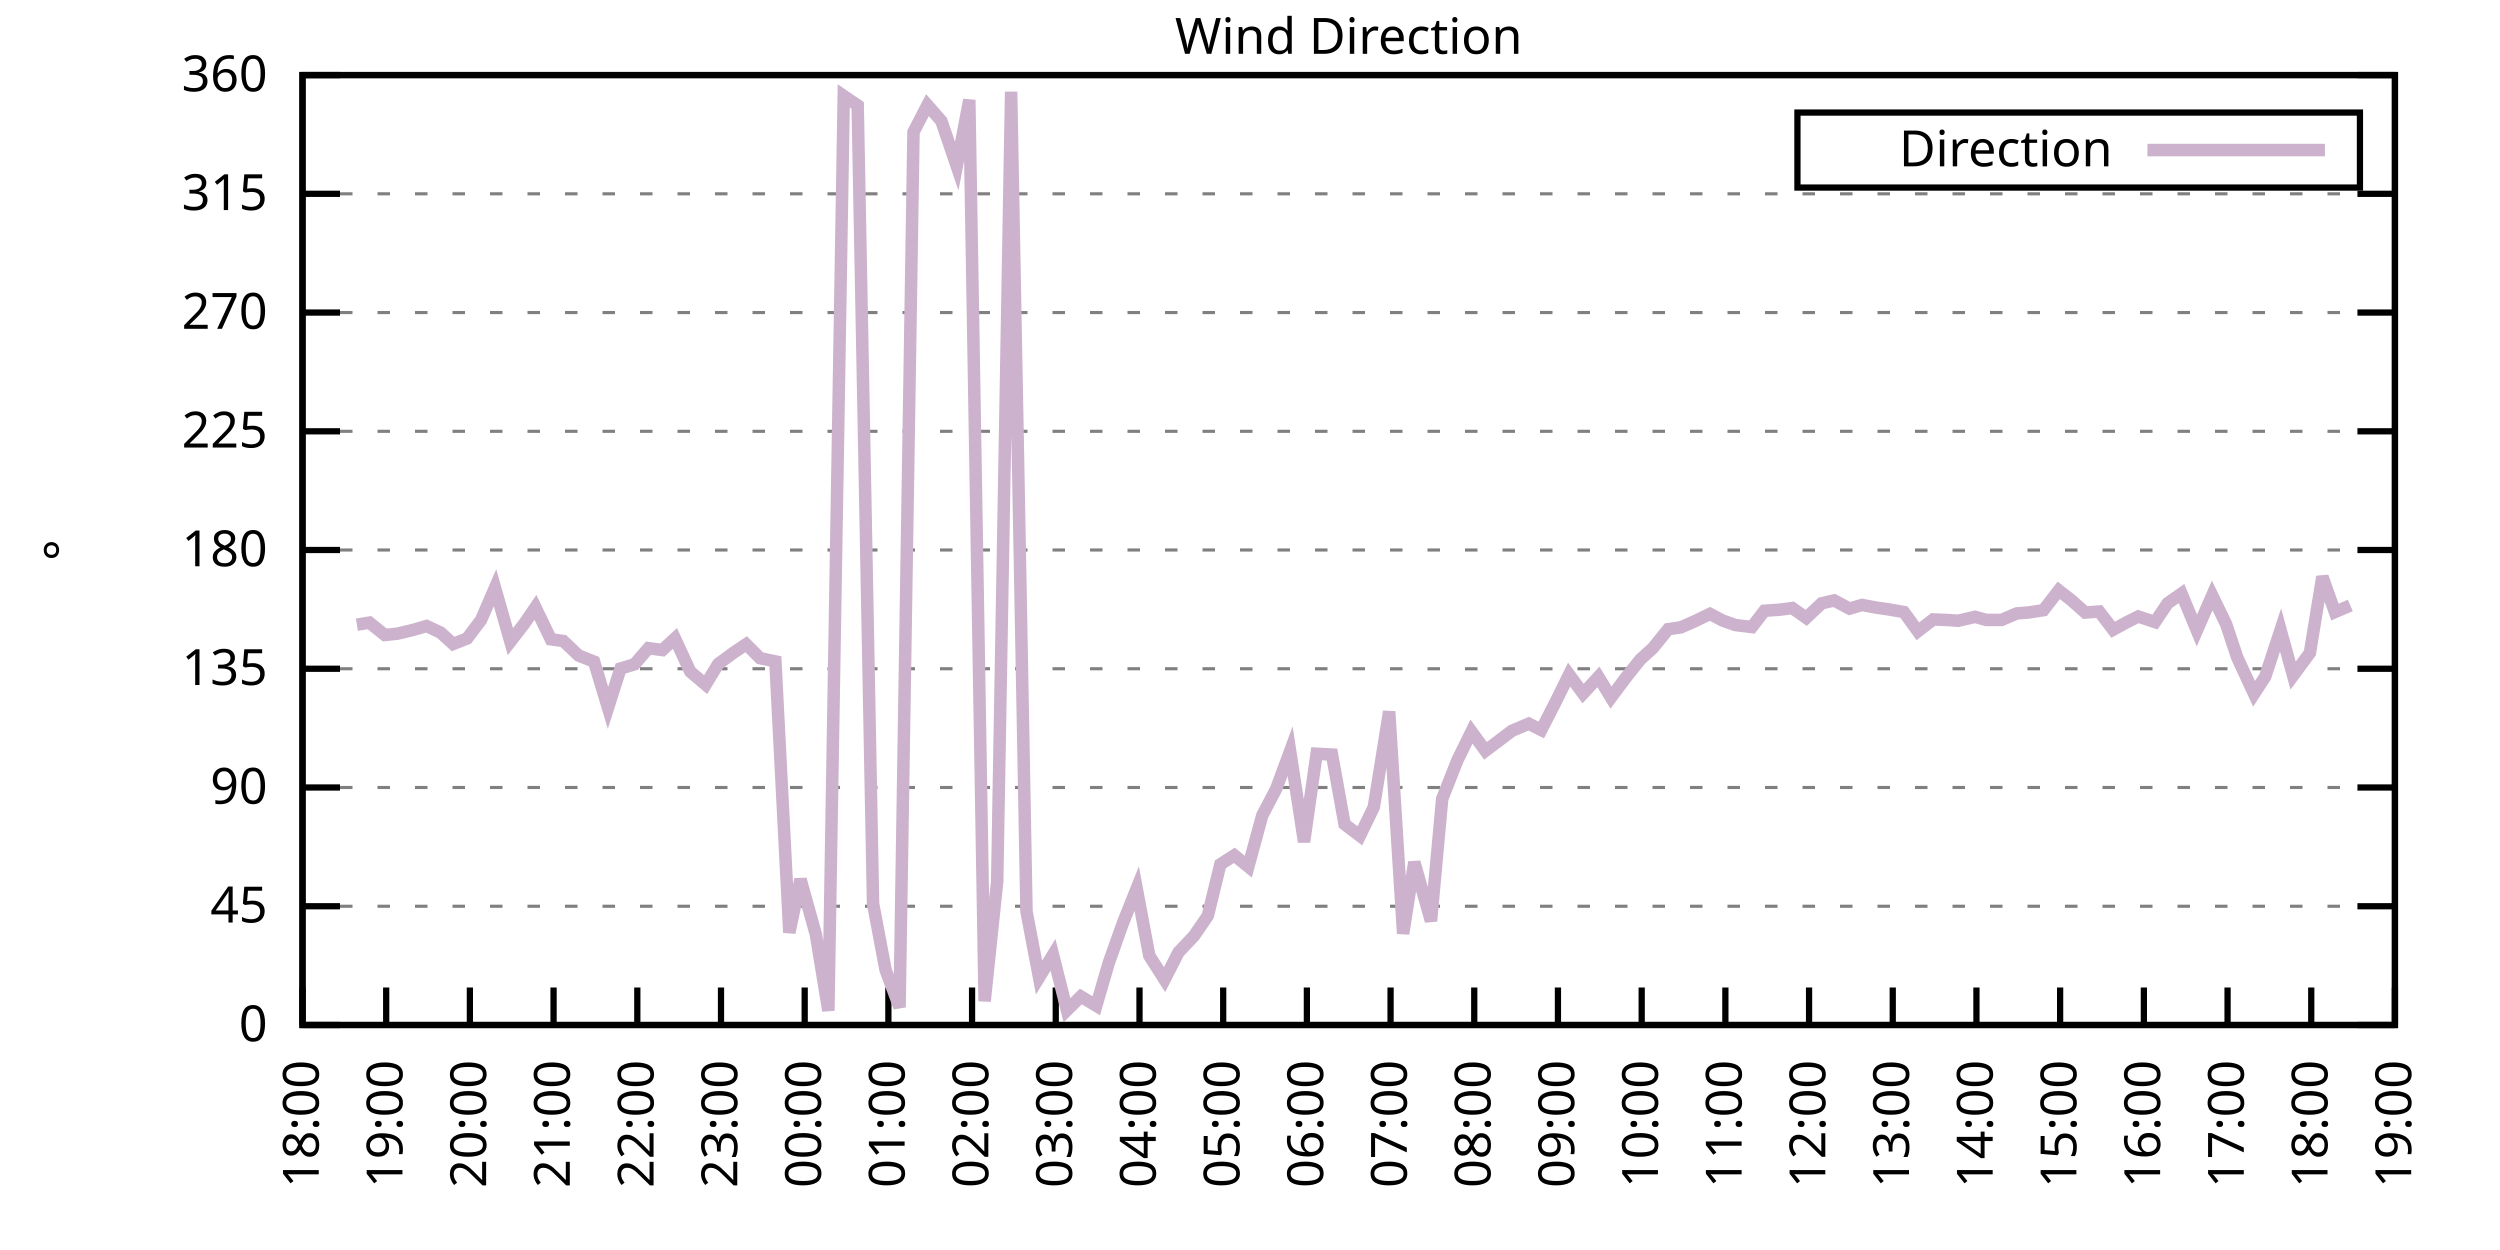
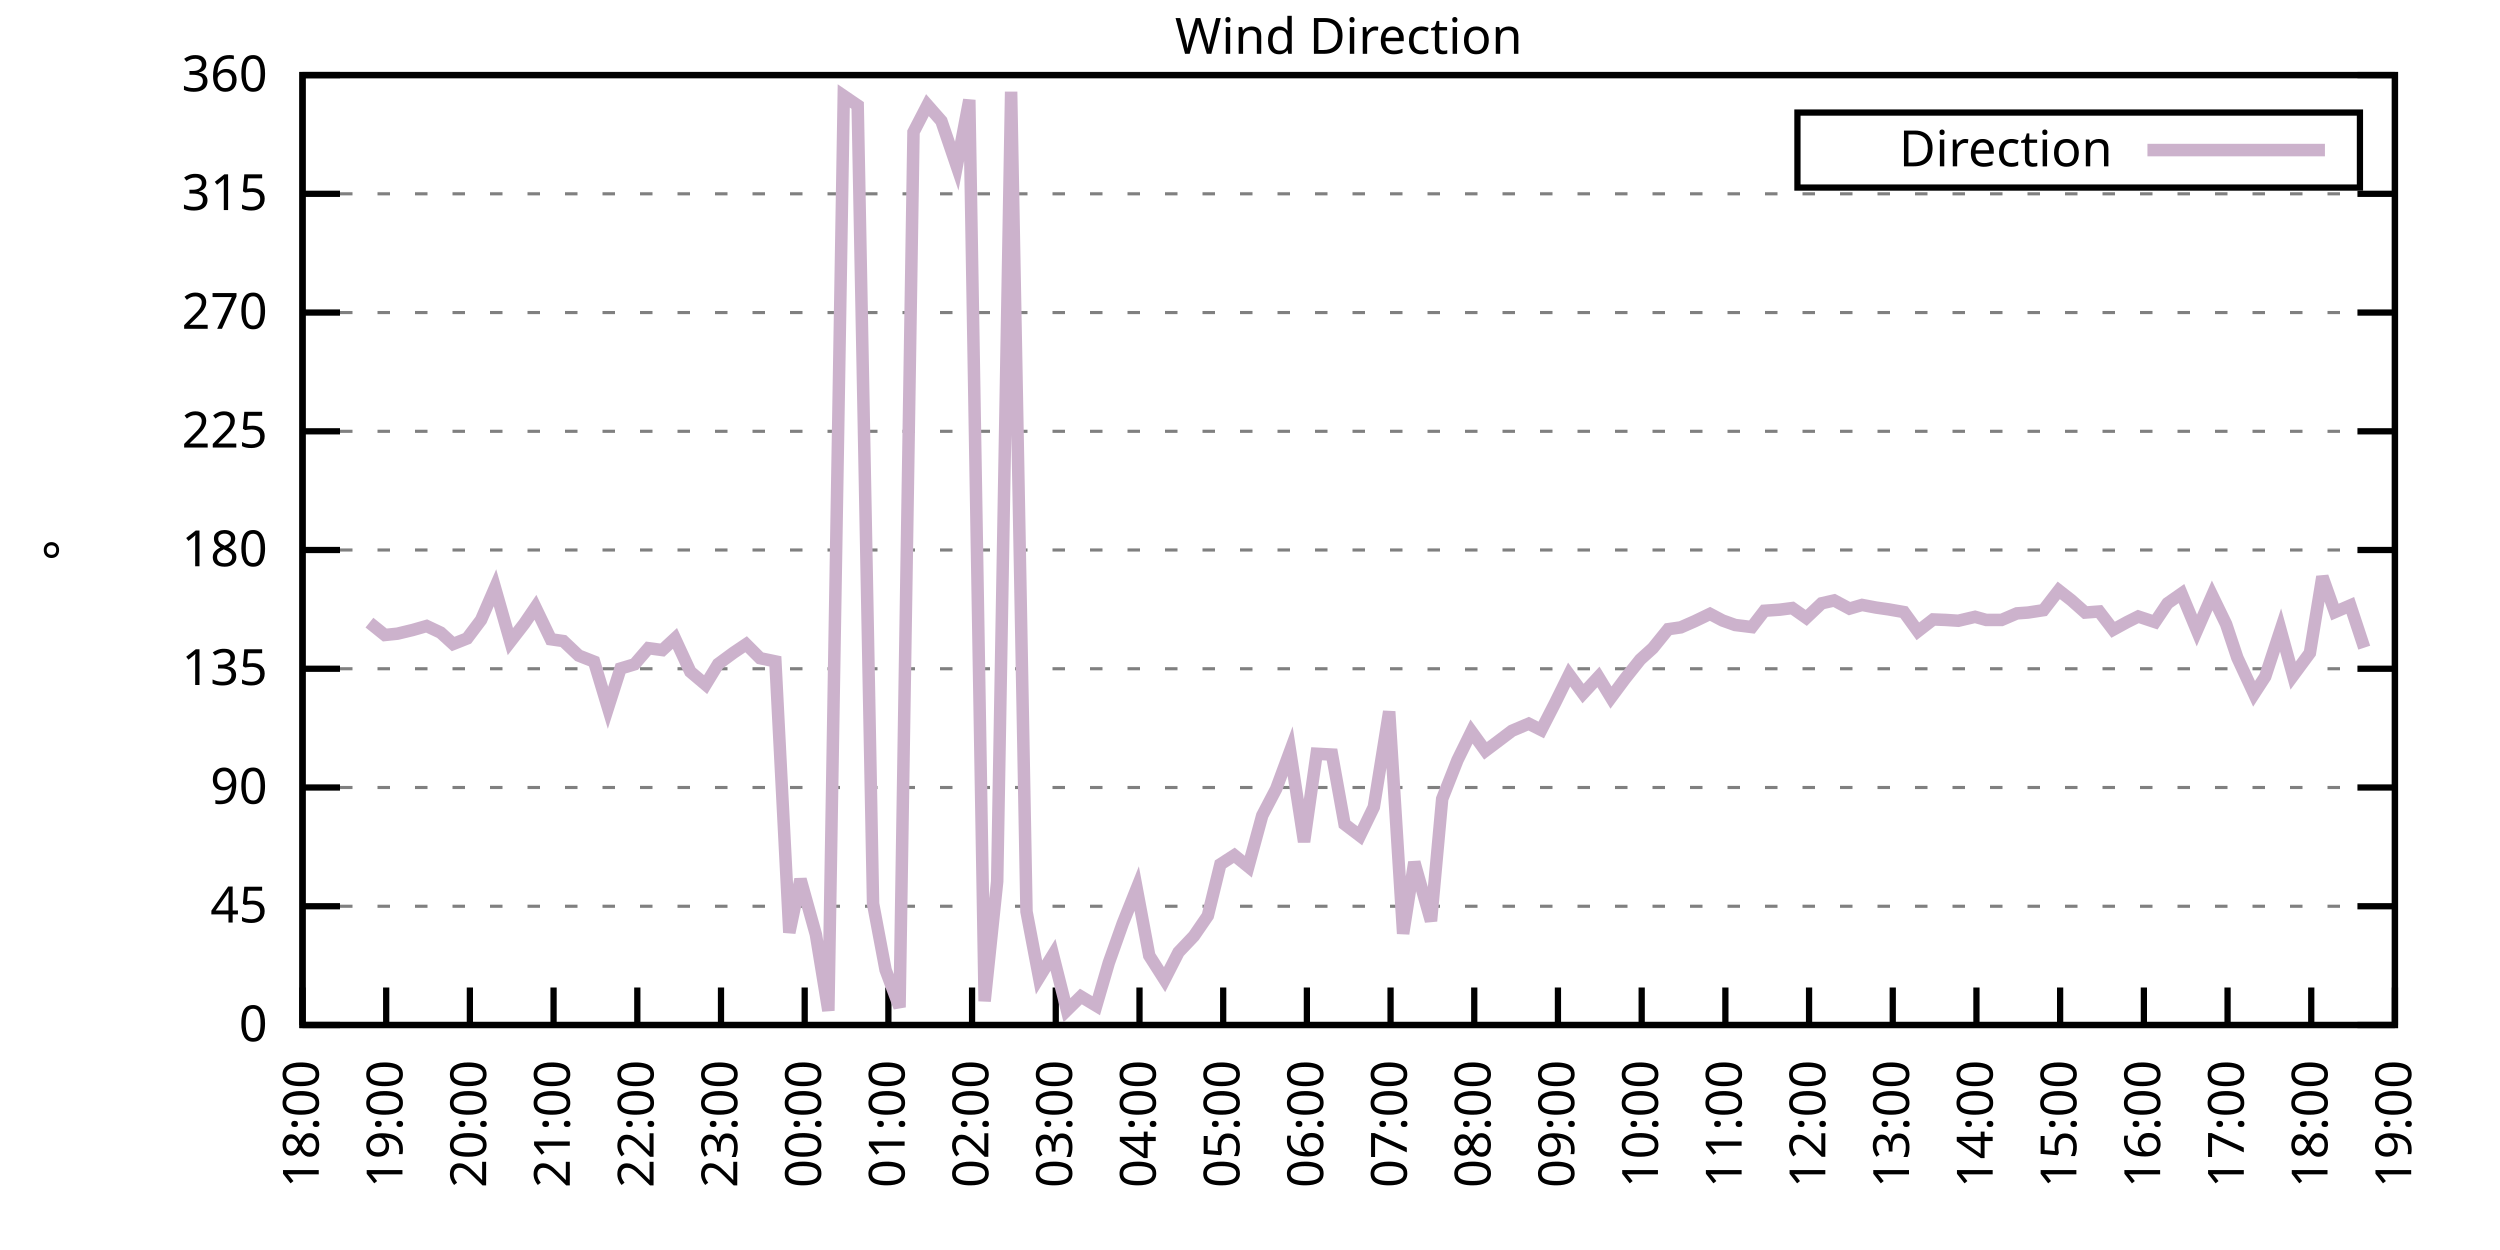
<svg xmlns="http://www.w3.org/2000/svg" xmlns:xlink="http://www.w3.org/1999/xlink" width="400" height="200" viewBox="0 0 400 200">
  <g id="gnuplot_canvas">
    <rect x="0" y="0" width="400" height="200" fill="none" />
    <defs>
      <circle id="gpDot" r="0.5" stroke-width="0.5" stroke="currentColor" />
      <path id="gpPt0" stroke-width="0.333" stroke="currentColor" d="M-1,0 h2 M0,-1 v2" />
      <path id="gpPt1" stroke-width="0.333" stroke="currentColor" d="M-1,-1 L1,1 M1,-1 L-1,1" />
      <path id="gpPt2" stroke-width="0.333" stroke="currentColor" d="M-1,0 L1,0 M0,-1 L0,1 M-1,-1 L1,1 M-1,1 L1,-1" />
      <rect id="gpPt3" stroke-width="0.333" stroke="currentColor" x="-1" y="-1" width="2" height="2" />
      <rect id="gpPt4" stroke-width="0.333" stroke="currentColor" fill="currentColor" x="-1" y="-1" width="2" height="2" />
      <circle id="gpPt5" stroke-width="0.333" stroke="currentColor" cx="0" cy="0" r="1" />
      <use xlink:href="#gpPt5" id="gpPt6" fill="currentColor" stroke="none" />
      <path id="gpPt7" stroke-width="0.333" stroke="currentColor" d="M0,-1.33 L-1.33,0.67 L1.33,0.67 z" />
      <use xlink:href="#gpPt7" id="gpPt8" fill="currentColor" stroke="none" />
      <use xlink:href="#gpPt7" id="gpPt9" stroke="currentColor" transform="rotate(180)" />
      <use xlink:href="#gpPt9" id="gpPt10" fill="currentColor" stroke="none" />
      <use xlink:href="#gpPt3" id="gpPt11" stroke="currentColor" transform="rotate(45)" />
      <use xlink:href="#gpPt11" id="gpPt12" fill="currentColor" stroke="none" />
      <path id="gpPt13" stroke-width="0.333" stroke="currentColor" d="M0,1.330 L1.265,0.411 L0.782,-1.067 L-0.782,-1.076 L-1.265,0.411 z" />
      <use xlink:href="#gpPt13" id="gpPt14" fill="currentColor" stroke="none" />
      <filter id="textbox" filterUnits="objectBoundingBox" x="0" y="0" height="1" width="1">
        <feFlood flood-color="white" flood-opacity="1" result="bgnd" />
        <feComposite in="SourceGraphic" in2="bgnd" operator="atop" />
      </filter>
      <filter id="greybox" filterUnits="objectBoundingBox" x="0" y="0" height="1" width="1">
        <feFlood flood-color="lightgrey" flood-opacity="1" result="grey" />
        <feComposite in="SourceGraphic" in2="grey" operator="atop" />
      </filter>
    </defs>
    <g fill="none" color="white" stroke="currentColor" stroke-width="1.00" stroke-linecap="butt" stroke-linejoin="miter">
</g>
    <g fill="none" color="black" stroke="currentColor" stroke-width="1.00" stroke-linecap="butt" stroke-linejoin="miter">
      <g stroke="none" shape-rendering="crispEdges">
        <polygon fill="rgb(255, 255, 255)" points="48.40,164.00 383.18,164.00 383.18,12.02 48.40,12.02 " />
      </g>
    </g>
    <g fill="none" color="black" stroke="currentColor" stroke-width="1.00" stroke-linecap="butt" stroke-linejoin="miter">
</g>
    <g fill="none" color="black" stroke="black" stroke-width="0.50" stroke-linecap="butt" stroke-linejoin="miter">
</g>
    <g fill="none" color="gray" stroke="currentColor" stroke-width="0.50" stroke-linecap="butt" stroke-linejoin="miter">
      <path stroke="gray" stroke-dasharray="2,4" class="gridline" d="M48.40,164.00 L383.19,164.00  " />
    </g>
    <g fill="none" color="gray" stroke="gray" stroke-width="1.00" stroke-linecap="butt" stroke-linejoin="miter">
</g>
    <g fill="none" color="black" stroke="currentColor" stroke-width="1.00" stroke-linecap="butt" stroke-linejoin="miter">
      <path stroke="black" d="M48.40,164.00 L54.40,164.00 M383.19,164.00 L377.19,164.00  " />
      <g transform="translate(42.80,166.60)" stroke="none" fill="black" font-family="Sans" font-size="8.00" text-anchor="end">
        <text>
          <tspan font-family="Sans"> 0</tspan>
        </text>
      </g>
    </g>
    <g fill="none" color="black" stroke="currentColor" stroke-width="1.00" stroke-linecap="butt" stroke-linejoin="miter">
</g>
    <g fill="none" color="black" stroke="black" stroke-width="0.50" stroke-linecap="butt" stroke-linejoin="miter">
</g>
    <g fill="none" color="gray" stroke="currentColor" stroke-width="0.50" stroke-linecap="butt" stroke-linejoin="miter">
      <path stroke="gray" stroke-dasharray="2,4" class="gridline" d="M48.40,145.00 L383.19,145.00  " />
    </g>
    <g fill="none" color="gray" stroke="gray" stroke-width="1.00" stroke-linecap="butt" stroke-linejoin="miter">
</g>
    <g fill="none" color="black" stroke="currentColor" stroke-width="1.00" stroke-linecap="butt" stroke-linejoin="miter">
      <path stroke="black" d="M48.40,145.00 L54.40,145.00 M383.19,145.00 L377.19,145.00  " />
      <g transform="translate(42.80,147.60)" stroke="none" fill="black" font-family="Sans" font-size="8.00" text-anchor="end">
        <text>
          <tspan font-family="Sans"> 45</tspan>
        </text>
      </g>
    </g>
    <g fill="none" color="black" stroke="currentColor" stroke-width="1.00" stroke-linecap="butt" stroke-linejoin="miter">
</g>
    <g fill="none" color="black" stroke="black" stroke-width="0.50" stroke-linecap="butt" stroke-linejoin="miter">
</g>
    <g fill="none" color="gray" stroke="currentColor" stroke-width="0.50" stroke-linecap="butt" stroke-linejoin="miter">
      <path stroke="gray" stroke-dasharray="2,4" class="gridline" d="M48.40,126.00 L383.19,126.00  " />
    </g>
    <g fill="none" color="gray" stroke="gray" stroke-width="1.00" stroke-linecap="butt" stroke-linejoin="miter">
</g>
    <g fill="none" color="black" stroke="currentColor" stroke-width="1.00" stroke-linecap="butt" stroke-linejoin="miter">
      <path stroke="black" d="M48.40,126.00 L54.40,126.00 M383.19,126.00 L377.19,126.00  " />
      <g transform="translate(42.80,128.60)" stroke="none" fill="black" font-family="Sans" font-size="8.00" text-anchor="end">
        <text>
          <tspan font-family="Sans"> 90</tspan>
        </text>
      </g>
    </g>
    <g fill="none" color="black" stroke="currentColor" stroke-width="1.00" stroke-linecap="butt" stroke-linejoin="miter">
</g>
    <g fill="none" color="black" stroke="black" stroke-width="0.50" stroke-linecap="butt" stroke-linejoin="miter">
</g>
    <g fill="none" color="gray" stroke="currentColor" stroke-width="0.50" stroke-linecap="butt" stroke-linejoin="miter">
      <path stroke="gray" stroke-dasharray="2,4" class="gridline" d="M48.40,107.00 L383.19,107.00  " />
    </g>
    <g fill="none" color="gray" stroke="gray" stroke-width="1.00" stroke-linecap="butt" stroke-linejoin="miter">
</g>
    <g fill="none" color="black" stroke="currentColor" stroke-width="1.00" stroke-linecap="butt" stroke-linejoin="miter">
      <path stroke="black" d="M48.40,107.00 L54.40,107.00 M383.19,107.00 L377.19,107.00  " />
      <g transform="translate(42.80,109.60)" stroke="none" fill="black" font-family="Sans" font-size="8.00" text-anchor="end">
        <text>
          <tspan font-family="Sans"> 135</tspan>
        </text>
      </g>
    </g>
    <g fill="none" color="black" stroke="currentColor" stroke-width="1.00" stroke-linecap="butt" stroke-linejoin="miter">
</g>
    <g fill="none" color="black" stroke="black" stroke-width="0.50" stroke-linecap="butt" stroke-linejoin="miter">
</g>
    <g fill="none" color="gray" stroke="currentColor" stroke-width="0.50" stroke-linecap="butt" stroke-linejoin="miter">
      <path stroke="gray" stroke-dasharray="2,4" class="gridline" d="M48.40,88.00 L383.19,88.00  " />
    </g>
    <g fill="none" color="gray" stroke="gray" stroke-width="1.00" stroke-linecap="butt" stroke-linejoin="miter">
</g>
    <g fill="none" color="black" stroke="currentColor" stroke-width="1.00" stroke-linecap="butt" stroke-linejoin="miter">
      <path stroke="black" d="M48.40,88.00 L54.40,88.00 M383.19,88.00 L377.19,88.00  " />
      <g transform="translate(42.80,90.60)" stroke="none" fill="black" font-family="Sans" font-size="8.00" text-anchor="end">
        <text>
          <tspan font-family="Sans"> 180</tspan>
        </text>
      </g>
    </g>
    <g fill="none" color="black" stroke="currentColor" stroke-width="1.00" stroke-linecap="butt" stroke-linejoin="miter">
</g>
    <g fill="none" color="black" stroke="black" stroke-width="0.50" stroke-linecap="butt" stroke-linejoin="miter">
</g>
    <g fill="none" color="gray" stroke="currentColor" stroke-width="0.50" stroke-linecap="butt" stroke-linejoin="miter">
      <path stroke="gray" stroke-dasharray="2,4" class="gridline" d="M48.40,69.01 L383.19,69.01  " />
    </g>
    <g fill="none" color="gray" stroke="gray" stroke-width="1.00" stroke-linecap="butt" stroke-linejoin="miter">
</g>
    <g fill="none" color="black" stroke="currentColor" stroke-width="1.00" stroke-linecap="butt" stroke-linejoin="miter">
      <path stroke="black" d="M48.40,69.01 L54.40,69.01 M383.19,69.01 L377.19,69.01  " />
      <g transform="translate(42.80,71.61)" stroke="none" fill="black" font-family="Sans" font-size="8.00" text-anchor="end">
        <text>
          <tspan font-family="Sans"> 225</tspan>
        </text>
      </g>
    </g>
    <g fill="none" color="black" stroke="currentColor" stroke-width="1.00" stroke-linecap="butt" stroke-linejoin="miter">
</g>
    <g fill="none" color="black" stroke="black" stroke-width="0.50" stroke-linecap="butt" stroke-linejoin="miter">
</g>
    <g fill="none" color="gray" stroke="currentColor" stroke-width="0.50" stroke-linecap="butt" stroke-linejoin="miter">
      <path stroke="gray" stroke-dasharray="2,4" class="gridline" d="M48.40,50.01 L383.19,50.01  " />
    </g>
    <g fill="none" color="gray" stroke="gray" stroke-width="1.00" stroke-linecap="butt" stroke-linejoin="miter">
</g>
    <g fill="none" color="black" stroke="currentColor" stroke-width="1.00" stroke-linecap="butt" stroke-linejoin="miter">
      <path stroke="black" d="M48.40,50.01 L54.40,50.01 M383.19,50.01 L377.19,50.01  " />
      <g transform="translate(42.80,52.61)" stroke="none" fill="black" font-family="Sans" font-size="8.00" text-anchor="end">
        <text>
          <tspan font-family="Sans"> 270</tspan>
        </text>
      </g>
    </g>
    <g fill="none" color="black" stroke="currentColor" stroke-width="1.00" stroke-linecap="butt" stroke-linejoin="miter">
</g>
    <g fill="none" color="black" stroke="black" stroke-width="0.50" stroke-linecap="butt" stroke-linejoin="miter">
</g>
    <g fill="none" color="gray" stroke="currentColor" stroke-width="0.50" stroke-linecap="butt" stroke-linejoin="miter">
      <path stroke="gray" stroke-dasharray="2,4" class="gridline" d="M48.40,31.01 L383.19,31.01  " />
    </g>
    <g fill="none" color="gray" stroke="gray" stroke-width="1.00" stroke-linecap="butt" stroke-linejoin="miter">
</g>
    <g fill="none" color="black" stroke="currentColor" stroke-width="1.00" stroke-linecap="butt" stroke-linejoin="miter">
      <path stroke="black" d="M48.40,31.01 L54.40,31.01 M383.19,31.01 L377.19,31.01  " />
      <g transform="translate(42.80,33.61)" stroke="none" fill="black" font-family="Sans" font-size="8.00" text-anchor="end">
        <text>
          <tspan font-family="Sans"> 315</tspan>
        </text>
      </g>
    </g>
    <g fill="none" color="black" stroke="currentColor" stroke-width="1.00" stroke-linecap="butt" stroke-linejoin="miter">
</g>
    <g fill="none" color="black" stroke="black" stroke-width="0.50" stroke-linecap="butt" stroke-linejoin="miter">
</g>
    <g fill="none" color="gray" stroke="currentColor" stroke-width="0.50" stroke-linecap="butt" stroke-linejoin="miter">
      <path stroke="gray" stroke-dasharray="2,4" class="gridline" d="M48.40,12.01 L383.19,12.01  " />
    </g>
    <g fill="none" color="gray" stroke="gray" stroke-width="1.00" stroke-linecap="butt" stroke-linejoin="miter">
</g>
    <g fill="none" color="black" stroke="currentColor" stroke-width="1.00" stroke-linecap="butt" stroke-linejoin="miter">
      <path stroke="black" d="M48.40,12.01 L54.40,12.01 M383.19,12.01 L377.19,12.01  " />
      <g transform="translate(42.80,14.61)" stroke="none" fill="black" font-family="Sans" font-size="8.00" text-anchor="end">
        <text>
          <tspan font-family="Sans"> 360</tspan>
        </text>
      </g>
    </g>
    <g fill="none" color="black" stroke="currentColor" stroke-width="1.00" stroke-linecap="butt" stroke-linejoin="miter">
      <path stroke="black" d="M48.40,164.00 L48.40,158.00  " />
      <g transform="translate(51.00,169.60) rotate(270.00)" stroke="none" fill="black" font-family="Sans" font-size="8.00" text-anchor="end">
        <text>
          <tspan font-family="Sans">18:00</tspan>
        </text>
      </g>
    </g>
    <g fill="none" color="black" stroke="currentColor" stroke-width="1.00" stroke-linecap="butt" stroke-linejoin="miter">
      <path stroke="black" d="M61.79,164.00 L61.79,158.00  " />
      <g transform="translate(64.39,169.60) rotate(270.00)" stroke="none" fill="black" font-family="Sans" font-size="8.00" text-anchor="end">
        <text>
          <tspan font-family="Sans">19:00</tspan>
        </text>
      </g>
    </g>
    <g fill="none" color="black" stroke="currentColor" stroke-width="1.00" stroke-linecap="butt" stroke-linejoin="miter">
      <path stroke="black" d="M75.18,164.00 L75.18,158.00  " />
      <g transform="translate(77.78,169.60) rotate(270.00)" stroke="none" fill="black" font-family="Sans" font-size="8.00" text-anchor="end">
        <text>
          <tspan font-family="Sans">20:00</tspan>
        </text>
      </g>
    </g>
    <g fill="none" color="black" stroke="currentColor" stroke-width="1.00" stroke-linecap="butt" stroke-linejoin="miter">
      <path stroke="black" d="M88.57,164.00 L88.57,158.00  " />
      <g transform="translate(91.17,169.60) rotate(270.00)" stroke="none" fill="black" font-family="Sans" font-size="8.00" text-anchor="end">
        <text>
          <tspan font-family="Sans">21:00</tspan>
        </text>
      </g>
    </g>
    <g fill="none" color="black" stroke="currentColor" stroke-width="1.00" stroke-linecap="butt" stroke-linejoin="miter">
      <path stroke="black" d="M101.97,164.00 L101.97,158.00  " />
      <g transform="translate(104.57,169.60) rotate(270.00)" stroke="none" fill="black" font-family="Sans" font-size="8.00" text-anchor="end">
        <text>
          <tspan font-family="Sans">22:00</tspan>
        </text>
      </g>
    </g>
    <g fill="none" color="black" stroke="currentColor" stroke-width="1.00" stroke-linecap="butt" stroke-linejoin="miter">
      <path stroke="black" d="M115.36,164.00 L115.36,158.00  " />
      <g transform="translate(117.96,169.60) rotate(270.00)" stroke="none" fill="black" font-family="Sans" font-size="8.00" text-anchor="end">
        <text>
          <tspan font-family="Sans">23:00</tspan>
        </text>
      </g>
    </g>
    <g fill="none" color="black" stroke="currentColor" stroke-width="1.00" stroke-linecap="butt" stroke-linejoin="miter">
      <path stroke="black" d="M128.75,164.00 L128.75,158.00  " />
      <g transform="translate(131.35,169.60) rotate(270.00)" stroke="none" fill="black" font-family="Sans" font-size="8.00" text-anchor="end">
        <text>
          <tspan font-family="Sans">00:00</tspan>
        </text>
      </g>
    </g>
    <g fill="none" color="black" stroke="currentColor" stroke-width="1.00" stroke-linecap="butt" stroke-linejoin="miter">
      <path stroke="black" d="M142.14,164.00 L142.14,158.00  " />
      <g transform="translate(144.74,169.60) rotate(270.00)" stroke="none" fill="black" font-family="Sans" font-size="8.00" text-anchor="end">
        <text>
          <tspan font-family="Sans">01:00</tspan>
        </text>
      </g>
    </g>
    <g fill="none" color="black" stroke="currentColor" stroke-width="1.00" stroke-linecap="butt" stroke-linejoin="miter">
      <path stroke="black" d="M155.53,164.00 L155.53,158.00  " />
      <g transform="translate(158.13,169.60) rotate(270.00)" stroke="none" fill="black" font-family="Sans" font-size="8.00" text-anchor="end">
        <text>
          <tspan font-family="Sans">02:00</tspan>
        </text>
      </g>
    </g>
    <g fill="none" color="black" stroke="currentColor" stroke-width="1.00" stroke-linecap="butt" stroke-linejoin="miter">
      <path stroke="black" d="M168.92,164.00 L168.92,158.00  " />
      <g transform="translate(171.52,169.60) rotate(270.00)" stroke="none" fill="black" font-family="Sans" font-size="8.00" text-anchor="end">
        <text>
          <tspan font-family="Sans">03:00</tspan>
        </text>
      </g>
    </g>
    <g fill="none" color="black" stroke="currentColor" stroke-width="1.00" stroke-linecap="butt" stroke-linejoin="miter">
      <path stroke="black" d="M182.32,164.00 L182.32,158.00  " />
      <g transform="translate(184.92,169.60) rotate(270.00)" stroke="none" fill="black" font-family="Sans" font-size="8.00" text-anchor="end">
        <text>
          <tspan font-family="Sans">04:00</tspan>
        </text>
      </g>
    </g>
    <g fill="none" color="black" stroke="currentColor" stroke-width="1.00" stroke-linecap="butt" stroke-linejoin="miter">
      <path stroke="black" d="M195.71,164.00 L195.71,158.00  " />
      <g transform="translate(198.31,169.60) rotate(270.00)" stroke="none" fill="black" font-family="Sans" font-size="8.00" text-anchor="end">
        <text>
          <tspan font-family="Sans">05:00</tspan>
        </text>
      </g>
    </g>
    <g fill="none" color="black" stroke="currentColor" stroke-width="1.00" stroke-linecap="butt" stroke-linejoin="miter">
      <path stroke="black" d="M209.10,164.00 L209.10,158.00  " />
      <g transform="translate(211.70,169.60) rotate(270.00)" stroke="none" fill="black" font-family="Sans" font-size="8.00" text-anchor="end">
        <text>
          <tspan font-family="Sans">06:00</tspan>
        </text>
      </g>
    </g>
    <g fill="none" color="black" stroke="currentColor" stroke-width="1.00" stroke-linecap="butt" stroke-linejoin="miter">
      <path stroke="black" d="M222.49,164.00 L222.49,158.00  " />
      <g transform="translate(225.09,169.60) rotate(270.00)" stroke="none" fill="black" font-family="Sans" font-size="8.00" text-anchor="end">
        <text>
          <tspan font-family="Sans">07:00</tspan>
        </text>
      </g>
    </g>
    <g fill="none" color="black" stroke="currentColor" stroke-width="1.00" stroke-linecap="butt" stroke-linejoin="miter">
      <path stroke="black" d="M235.88,164.00 L235.88,158.00  " />
      <g transform="translate(238.48,169.60) rotate(270.00)" stroke="none" fill="black" font-family="Sans" font-size="8.00" text-anchor="end">
        <text>
          <tspan font-family="Sans">08:00</tspan>
        </text>
      </g>
    </g>
    <g fill="none" color="black" stroke="currentColor" stroke-width="1.00" stroke-linecap="butt" stroke-linejoin="miter">
      <path stroke="black" d="M249.27,164.00 L249.27,158.00  " />
      <g transform="translate(251.87,169.60) rotate(270.00)" stroke="none" fill="black" font-family="Sans" font-size="8.00" text-anchor="end">
        <text>
          <tspan font-family="Sans">09:00</tspan>
        </text>
      </g>
    </g>
    <g fill="none" color="black" stroke="currentColor" stroke-width="1.00" stroke-linecap="butt" stroke-linejoin="miter">
      <path stroke="black" d="M262.67,164.00 L262.67,158.00  " />
      <g transform="translate(265.27,169.60) rotate(270.00)" stroke="none" fill="black" font-family="Sans" font-size="8.00" text-anchor="end">
        <text>
          <tspan font-family="Sans">10:00</tspan>
        </text>
      </g>
    </g>
    <g fill="none" color="black" stroke="currentColor" stroke-width="1.00" stroke-linecap="butt" stroke-linejoin="miter">
      <path stroke="black" d="M276.06,164.00 L276.06,158.00  " />
      <g transform="translate(278.66,169.60) rotate(270.00)" stroke="none" fill="black" font-family="Sans" font-size="8.00" text-anchor="end">
        <text>
          <tspan font-family="Sans">11:00</tspan>
        </text>
      </g>
    </g>
    <g fill="none" color="black" stroke="currentColor" stroke-width="1.00" stroke-linecap="butt" stroke-linejoin="miter">
      <path stroke="black" d="M289.45,164.00 L289.45,158.00  " />
      <g transform="translate(292.05,169.60) rotate(270.00)" stroke="none" fill="black" font-family="Sans" font-size="8.00" text-anchor="end">
        <text>
          <tspan font-family="Sans">12:00</tspan>
        </text>
      </g>
    </g>
    <g fill="none" color="black" stroke="currentColor" stroke-width="1.00" stroke-linecap="butt" stroke-linejoin="miter">
      <path stroke="black" d="M302.84,164.00 L302.84,158.00  " />
      <g transform="translate(305.44,169.60) rotate(270.00)" stroke="none" fill="black" font-family="Sans" font-size="8.00" text-anchor="end">
        <text>
          <tspan font-family="Sans">13:00</tspan>
        </text>
      </g>
    </g>
    <g fill="none" color="black" stroke="currentColor" stroke-width="1.00" stroke-linecap="butt" stroke-linejoin="miter">
      <path stroke="black" d="M316.23,164.00 L316.23,158.00  " />
      <g transform="translate(318.83,169.60) rotate(270.00)" stroke="none" fill="black" font-family="Sans" font-size="8.00" text-anchor="end">
        <text>
          <tspan font-family="Sans">14:00</tspan>
        </text>
      </g>
    </g>
    <g fill="none" color="black" stroke="currentColor" stroke-width="1.00" stroke-linecap="butt" stroke-linejoin="miter">
      <path stroke="black" d="M329.62,164.00 L329.62,158.00  " />
      <g transform="translate(332.22,169.60) rotate(270.00)" stroke="none" fill="black" font-family="Sans" font-size="8.00" text-anchor="end">
        <text>
          <tspan font-family="Sans">15:00</tspan>
        </text>
      </g>
    </g>
    <g fill="none" color="black" stroke="currentColor" stroke-width="1.00" stroke-linecap="butt" stroke-linejoin="miter">
      <path stroke="black" d="M343.02,164.00 L343.02,158.00  " />
      <g transform="translate(345.62,169.60) rotate(270.00)" stroke="none" fill="black" font-family="Sans" font-size="8.00" text-anchor="end">
        <text>
          <tspan font-family="Sans">16:00</tspan>
        </text>
      </g>
    </g>
    <g fill="none" color="black" stroke="currentColor" stroke-width="1.00" stroke-linecap="butt" stroke-linejoin="miter">
      <path stroke="black" d="M356.41,164.00 L356.41,158.00  " />
      <g transform="translate(359.01,169.60) rotate(270.00)" stroke="none" fill="black" font-family="Sans" font-size="8.00" text-anchor="end">
        <text>
          <tspan font-family="Sans">17:00</tspan>
        </text>
      </g>
    </g>
    <g fill="none" color="black" stroke="currentColor" stroke-width="1.00" stroke-linecap="butt" stroke-linejoin="miter">
      <path stroke="black" d="M369.80,164.00 L369.80,158.00  " />
      <g transform="translate(372.40,169.60) rotate(270.00)" stroke="none" fill="black" font-family="Sans" font-size="8.00" text-anchor="end">
        <text>
          <tspan font-family="Sans">18:00</tspan>
        </text>
      </g>
    </g>
    <g fill="none" color="black" stroke="currentColor" stroke-width="1.00" stroke-linecap="butt" stroke-linejoin="miter">
      <path stroke="black" d="M383.19,164.00 L383.19,158.00  " />
      <g transform="translate(385.79,169.60) rotate(270.00)" stroke="none" fill="black" font-family="Sans" font-size="8.00" text-anchor="end">
        <text>
          <tspan font-family="Sans">19:00</tspan>
        </text>
      </g>
    </g>
    <g fill="none" color="black" stroke="currentColor" stroke-width="1.00" stroke-linecap="butt" stroke-linejoin="miter">
</g>
    <g fill="none" color="black" stroke="currentColor" stroke-width="1.00" stroke-linecap="butt" stroke-linejoin="miter">
      <path stroke="black" d="M48.40,12.01 L48.40,164.00 L383.19,164.00 L383.19,12.01 L48.40,12.01 Z  " />
    </g>
    <g fill="none" color="black" stroke="currentColor" stroke-width="1.00" stroke-linecap="butt" stroke-linejoin="miter">
</g>
    <g fill="none" color="black" stroke="currentColor" stroke-width="1.00" stroke-linecap="butt" stroke-linejoin="miter">
      <path stroke="black" d="M287.59,30.01 L287.59,18.01 L377.59,18.01 L377.59,30.01 L287.59,30.01 Z  " />
    </g>
    <g id="Wind_direction_plot_1">
      <g fill="none" color="white" stroke="black" stroke-width="2.00" stroke-linecap="butt" stroke-linejoin="miter">
</g>
      <g fill="none" color="black" stroke="currentColor" stroke-width="2.00" stroke-linecap="butt" stroke-linejoin="miter">
        <g transform="translate(337.99,26.61)" stroke="none" fill="black" font-family="Sans" font-size="8.00" text-anchor="end">
          <text>
            <tspan font-family="Sans">Direction</tspan>
          </text>
        </g>
      </g>
      <g fill="none" color="black" stroke="currentColor" stroke-width="2.00" stroke-linecap="butt" stroke-linejoin="miter">
-         <path stroke="rgb(204, 178, 204)" d="M343.59,24.01 L371.99,24.01 M57.10,99.95 L59.11,99.62 L61.57,101.60 L63.58,101.39 L66.03,100.80 L68.26,100.16   L70.50,101.22 L72.50,103.04 L74.74,102.15 L76.97,99.19 L79.20,94.04 L81.66,102.66 L83.89,99.78 L85.67,97.17   L88.13,102.28 L90.14,102.57 L92.59,104.89 L95.05,105.86 L97.28,113.25 L99.29,106.96 L101.52,106.29 L103.75,103.71   L105.98,104.01 L107.99,102.15 L110.45,107.47 L112.90,109.54 L114.91,106.24 L117.37,104.43 L119.38,103.08 L121.61,105.31   L124.06,105.82 L126.29,149.22 L128.08,140.69 L130.54,149.52 L132.54,161.72 L135.00,15.35 L137.23,16.87 L139.69,144.58   L141.69,155.18 L143.93,161.17 L146.16,21.13 L148.39,16.82 L150.62,19.36 L153.08,26.58 L155.09,15.98 L157.54,160.20   L159.55,141.03 L161.78,14.67 L164.24,145.85 L166.25,156.40 L168.48,152.77 L170.71,161.64 L172.94,159.44 L175.40,160.92   L177.41,154.04 L179.64,147.75 L181.87,142.17 L183.88,152.90 L186.33,156.74 L188.57,152.35 L191.02,149.77 L193.25,146.52   L195.26,138.29 L197.49,136.85 L199.73,138.67 L201.96,130.48 L204.19,126.21 L206.42,120.18 L208.65,134.70 L210.66,120.60   L213.12,120.73 L215.13,131.87 L217.58,133.73 L219.81,129.13 L222.27,113.84 L224.50,149.39 L226.29,137.95 L228.96,147.37   L230.75,127.82 L233.20,121.61 L235.44,117.05 L237.67,120.13 L239.90,118.45 L241.91,116.93 L244.59,115.79 L246.60,116.80   L248.83,112.45 L251.06,107.93 L253.29,110.97 L255.75,108.31 L257.76,111.61 L259.99,108.61 L262.44,105.53 L264.45,103.71   L266.91,100.67 L268.92,100.38 L271.15,99.40 L273.60,98.22 L275.61,99.28 L277.62,100.00 L280.30,100.33 L282.31,97.72   L284.76,97.55 L286.77,97.29 L289.00,98.86 L291.46,96.53 L293.47,96.07 L295.92,97.38 L297.93,96.79 L300.16,97.21   L302.17,97.50 L304.63,97.93 L306.86,101.01 L309.31,99.11 L311.32,99.19 L313.33,99.32 L316.01,98.69 L317.79,99.19   L320.25,99.19 L322.70,98.14 L324.49,98.01 L326.95,97.63 L329.40,94.46 L331.41,96.03 L333.64,98.01 L335.87,97.84   L338.10,100.76 L340.34,99.53 L342.12,98.64 L344.80,99.53 L346.81,96.53 L349.04,94.97 L351.50,100.88 L353.95,95.27   L356.18,99.87 L357.97,105.23 L360.65,111.01 L362.43,108.27 L364.89,100.80 L366.90,108.10 L369.58,104.47 L371.58,92.27   L373.59,97.93 L376.05,96.87  " />
+         <path stroke="rgb(204, 178, 204)" d="M343.59,24.01 L371.99,24.01 M59.11,99.62 L61.57,101.60 L63.58,101.39 L66.03,100.80 L68.26,100.16 L70.50,101.22   L72.50,103.04 L74.74,102.15 L76.97,99.19 L79.20,94.04 L81.66,102.66 L83.89,99.78 L85.67,97.17 L88.13,102.28   L90.14,102.57 L92.59,104.89 L95.05,105.86 L97.28,113.25 L99.29,106.96 L101.52,106.29 L103.75,103.71 L105.98,104.01   L107.99,102.15 L110.45,107.47 L112.90,109.54 L114.91,106.24 L117.37,104.43 L119.38,103.08 L121.61,105.31 L124.06,105.82   L126.29,149.22 L128.08,140.69 L130.54,149.52 L132.54,161.72 L135.00,15.35 L137.23,16.87 L139.69,144.58 L141.69,155.18   L143.93,161.17 L146.16,21.13 L148.39,16.82 L150.62,19.36 L153.08,26.58 L155.09,15.98 L157.54,160.20 L159.55,141.03   L161.78,14.67 L164.24,145.85 L166.25,156.40 L168.48,152.77 L170.71,161.64 L172.94,159.44 L175.40,160.92 L177.41,154.04   L179.64,147.75 L181.87,142.17 L183.88,152.90 L186.33,156.74 L188.57,152.35 L191.02,149.77 L193.25,146.52 L195.26,138.29   L197.49,136.85 L199.73,138.67 L201.96,130.48 L204.19,126.21 L206.42,120.18 L208.65,134.70 L210.66,120.60 L213.12,120.73   L215.13,131.87 L217.58,133.73 L219.81,129.13 L222.27,113.84 L224.50,149.39 L226.29,137.95 L228.96,147.37 L230.75,127.82   L233.20,121.61 L235.44,117.05 L237.67,120.13 L239.90,118.45 L241.91,116.93 L244.59,115.79 L246.60,116.80 L248.83,112.45   L251.06,107.93 L253.29,110.97 L255.75,108.31 L257.76,111.61 L259.99,108.61 L262.44,105.53 L264.45,103.71 L266.91,100.67   L268.92,100.38 L271.15,99.40 L273.60,98.22 L275.61,99.28 L277.62,100.00 L280.30,100.33 L282.31,97.72 L284.76,97.55   L286.77,97.29 L289.00,98.86 L291.46,96.53 L293.47,96.07 L295.92,97.38 L297.93,96.79 L300.16,97.21 L302.17,97.50   L304.63,97.93 L306.86,101.01 L309.31,99.11 L311.32,99.19 L313.33,99.32 L316.01,98.69 L317.79,99.19 L320.25,99.19   L322.70,98.14 L324.49,98.01 L326.95,97.63 L329.40,94.46 L331.41,96.03 L333.64,98.01 L335.87,97.84 L338.10,100.76   L340.34,99.53 L342.12,98.64 L344.80,99.53 L346.81,96.53 L349.04,94.97 L351.50,100.88 L353.95,95.27 L356.18,99.87   L357.97,105.23 L360.65,111.01 L362.43,108.27 L364.89,100.80 L366.90,108.10 L369.58,104.47 L371.58,92.27 L373.59,97.93   L376.05,96.87 L378.28,103.63  " />
      </g>
    </g>
    <g fill="none" color="black" stroke="currentColor" stroke-width="2.00" stroke-linecap="butt" stroke-linejoin="miter">
</g>
    <g fill="none" color="black" stroke="black" stroke-width="1.00" stroke-linecap="butt" stroke-linejoin="miter">
</g>
    <g fill="none" color="black" stroke="currentColor" stroke-width="1.00" stroke-linecap="butt" stroke-linejoin="miter">
      <path stroke="black" d="M48.40,12.01 L48.40,164.00 L383.19,164.00 L383.19,12.01 L48.40,12.01 Z  " />
      <g transform="translate(12.80,88.01) rotate(270.00)" stroke="none" fill="black" font-family="Sans" font-size="8.00" text-anchor="middle">
        <text>
          <tspan font-family="Sans">°</tspan>
        </text>
      </g>
    </g>
    <g fill="none" color="black" stroke="currentColor" stroke-width="1.00" stroke-linecap="butt" stroke-linejoin="miter">
</g>
    <g fill="none" color="black" stroke="currentColor" stroke-width="1.00" stroke-linecap="butt" stroke-linejoin="miter">
      <g transform="translate(215.79,8.61)" stroke="none" fill="black" font-family="Sans" font-size="8.00" text-anchor="middle">
        <text>
          <tspan font-family="Sans">Wind Direction</tspan>
        </text>
      </g>
    </g>
    <g fill="none" color="black" stroke="currentColor" stroke-width="1.00" stroke-linecap="butt" stroke-linejoin="miter">
</g>
  </g>
</svg>
